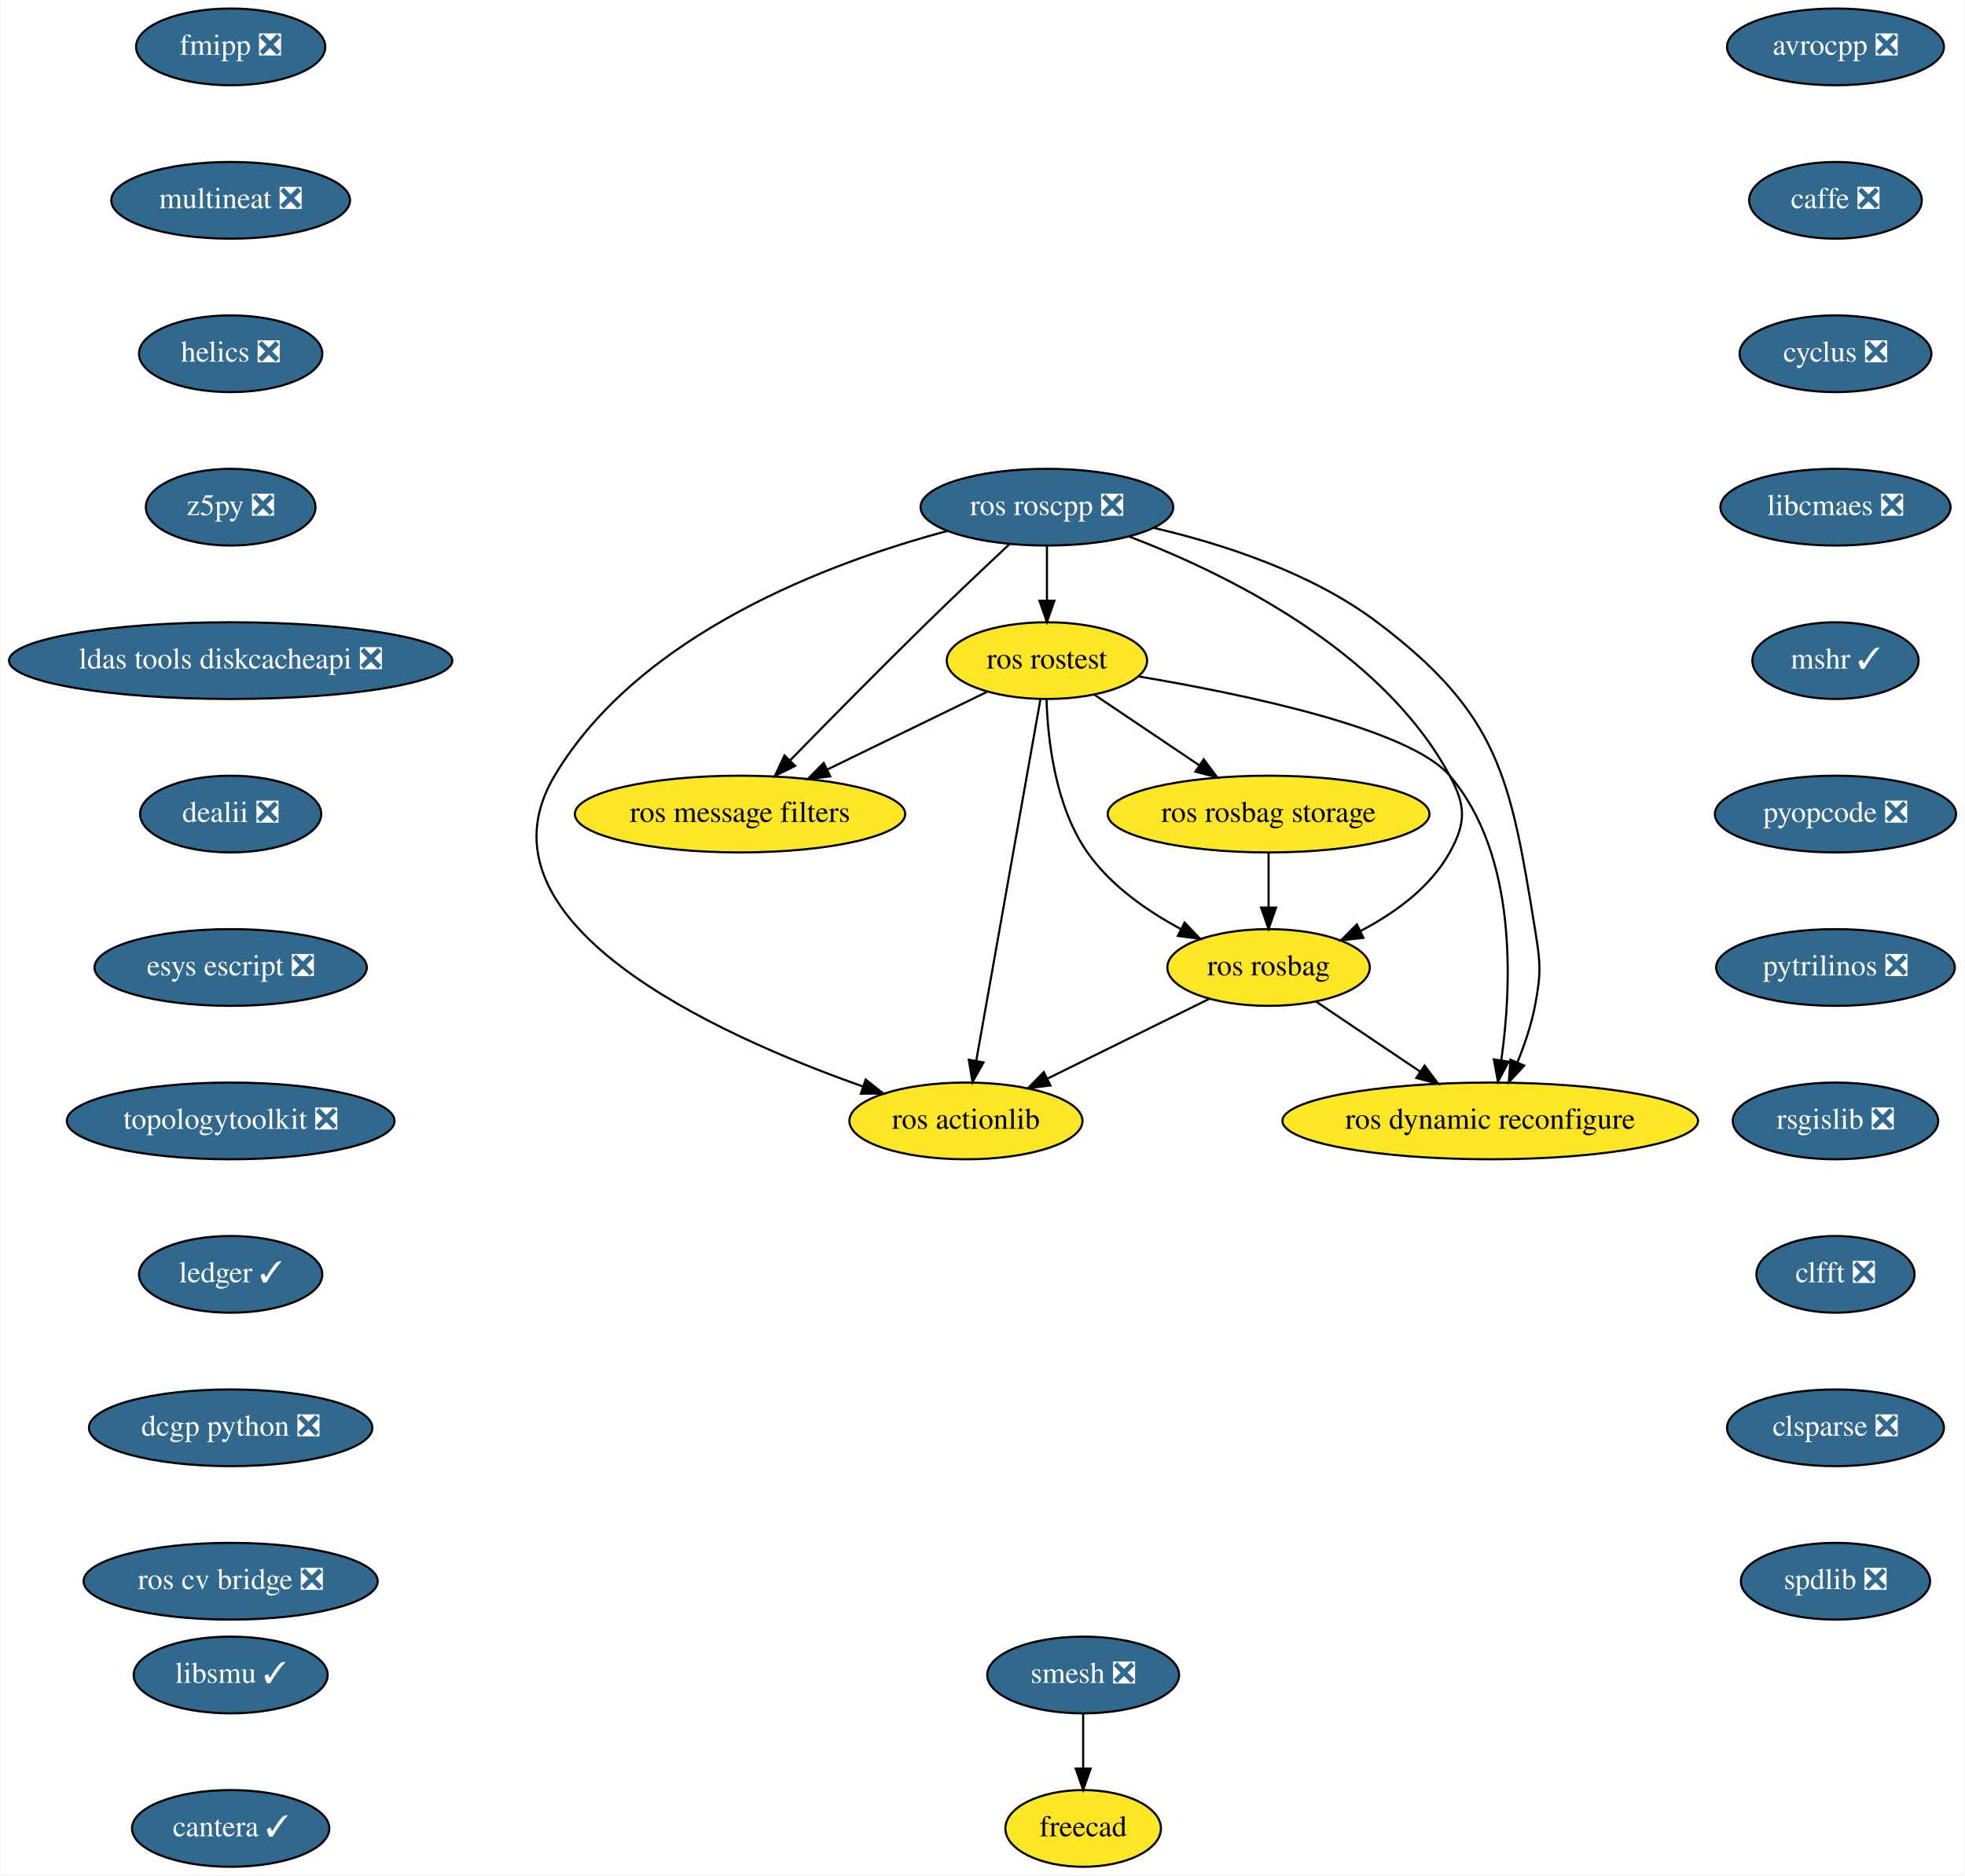
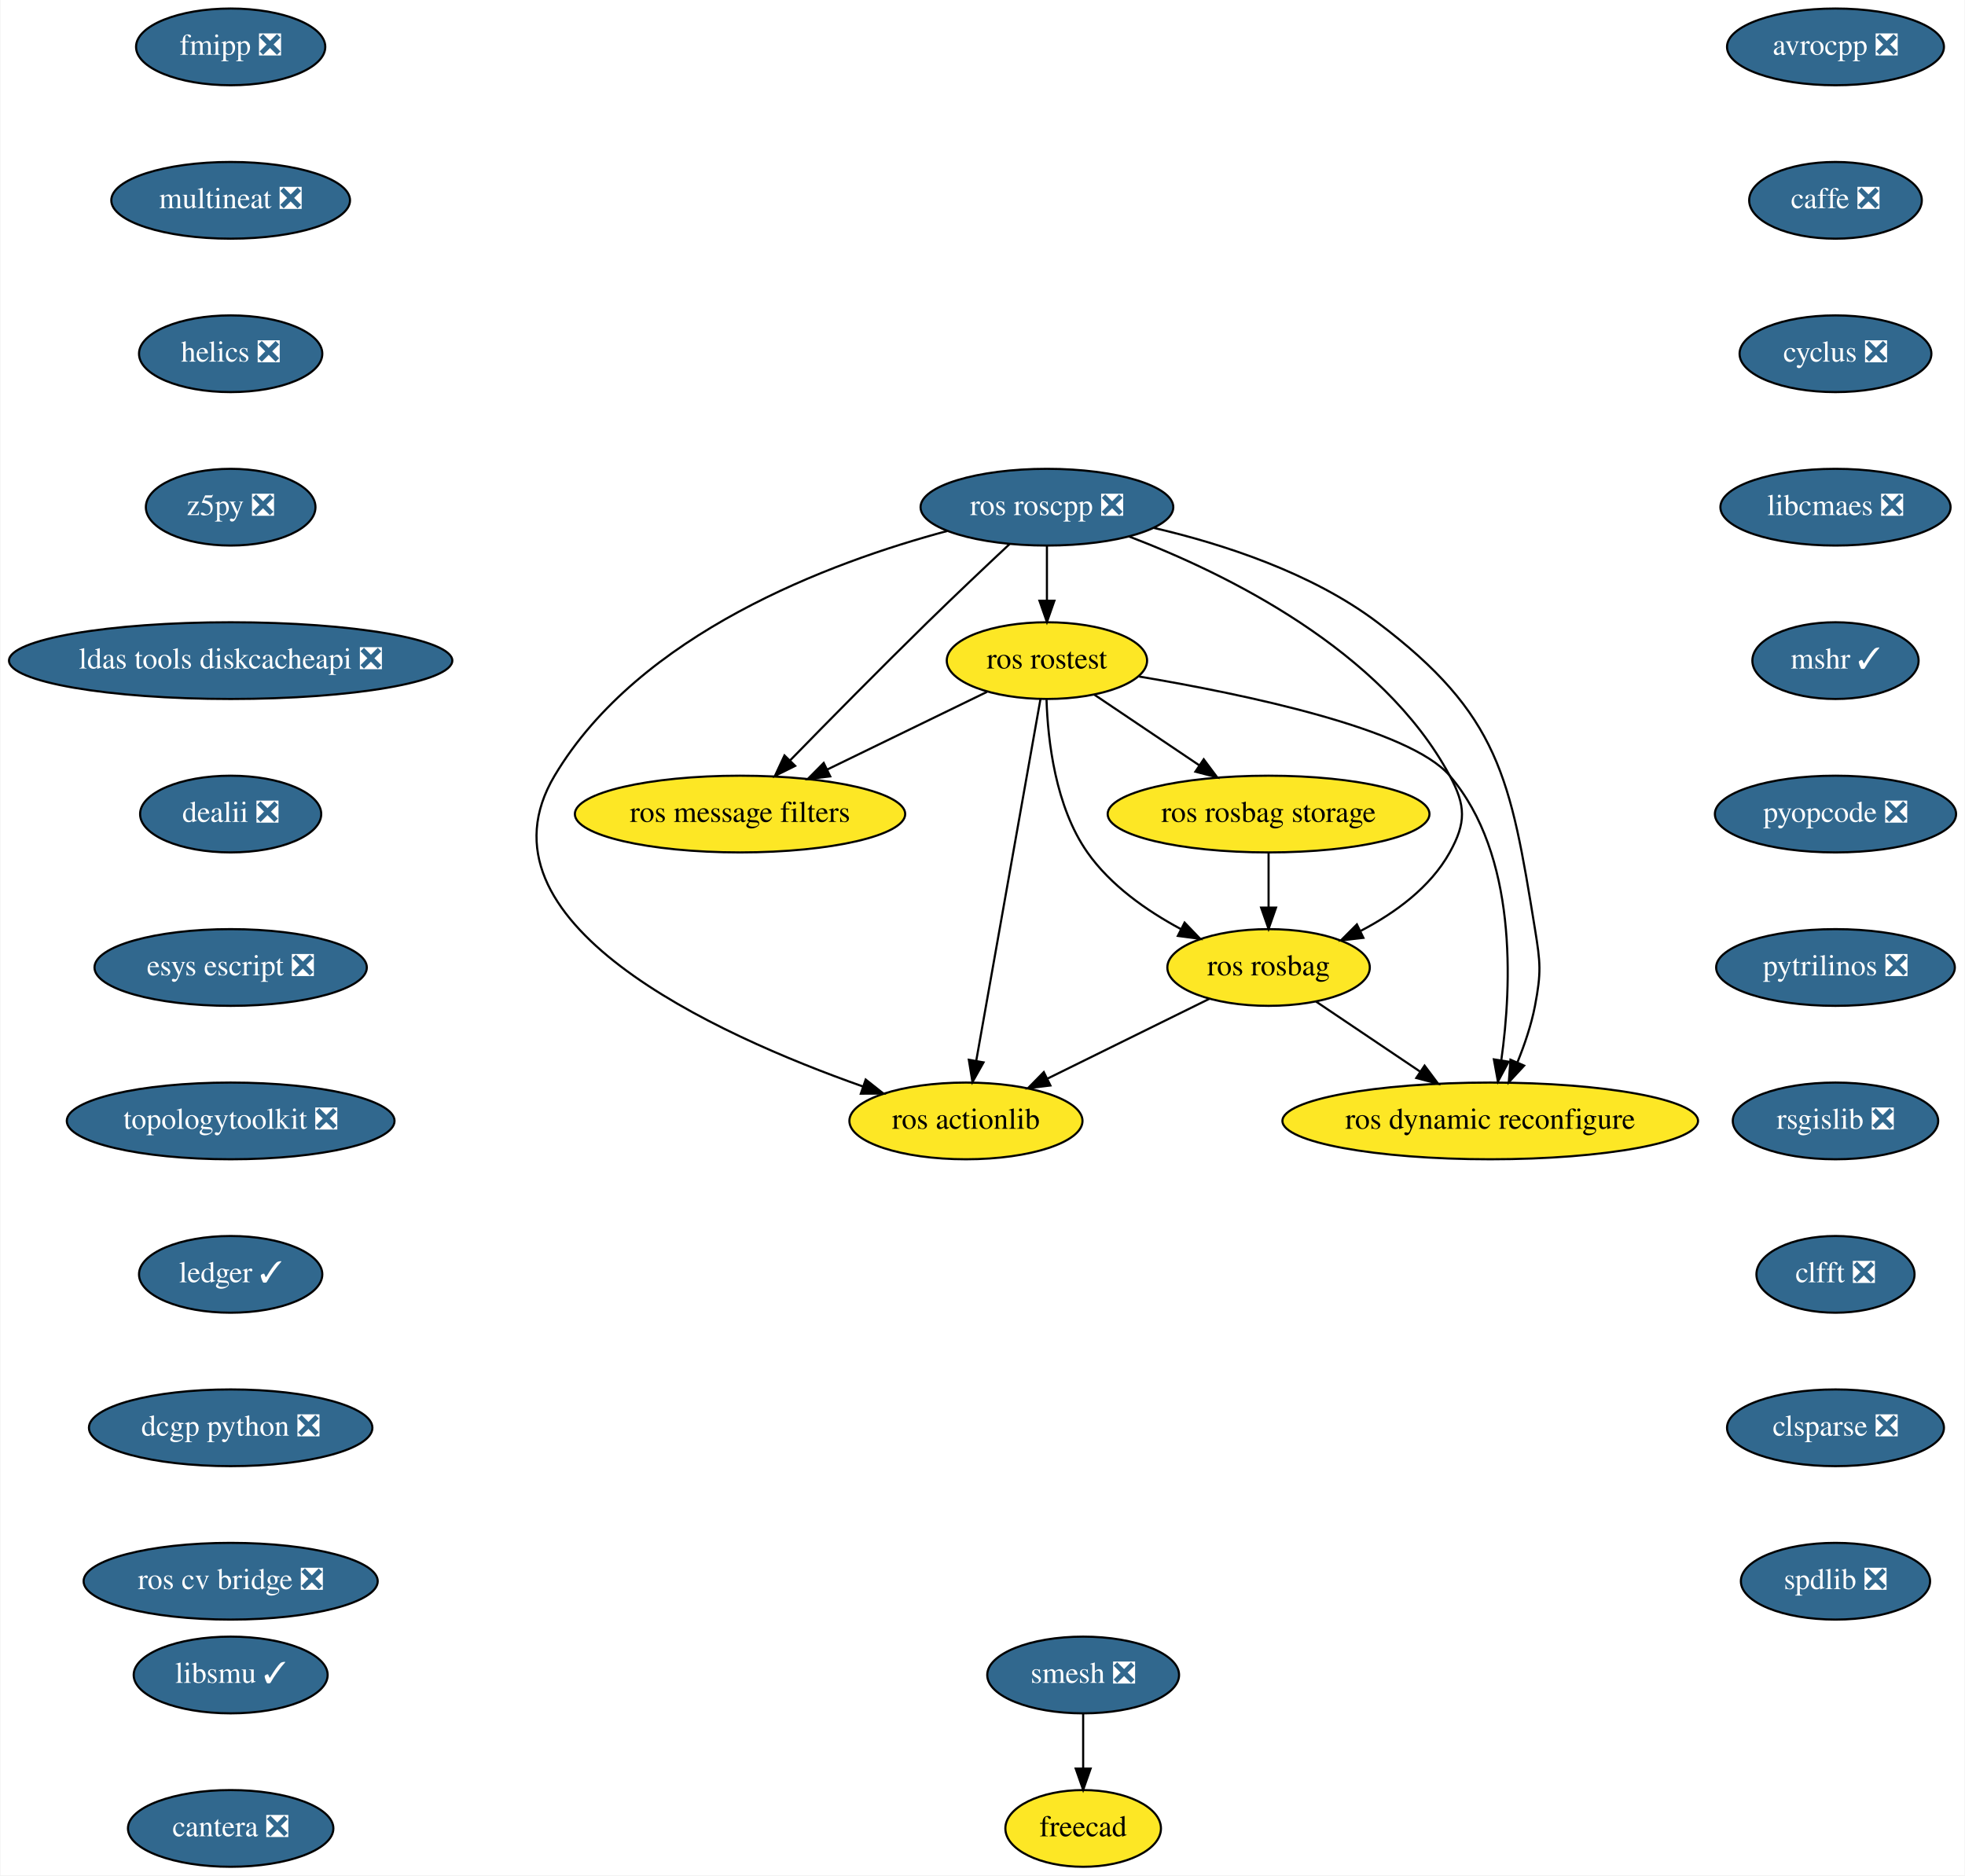
<svg xmlns="http://www.w3.org/2000/svg" xmlns:xlink="http://www.w3.org/1999/xlink" width="922pt" height="880pt" viewBox="0.00 0.00 921.54 880.00">
  <g id="graph0" class="graph" transform="scale(1 1) rotate(0) translate(4 876)">
    <polygon fill="white" stroke="transparent" points="-4,4 -4,-876 917.54,-876 917.54,4 -4,4" />
    <g id="node1" class="node">
      <g id="a_node1">
        <a xlink:href="https://github.com/conda-forge/avrocpp-feedstock/pull/14" xlink:title="avrocpp ❎">
          <ellipse fill="#31688e" stroke="black" cx="857" cy="-854" rx="50.89" ry="18" />
          <text text-anchor="middle" x="857" y="-850.3" font-family="Times,serif" font-size="14.00" fill="white">avrocpp ❎</text>
        </a>
      </g>
    </g>
    <g id="node2" class="node">
      <g id="a_node2">
        <a xlink:href="https://github.com/conda-forge/caffe-feedstock/pull/66" xlink:title="caffe ❎">
          <ellipse fill="#31688e" stroke="black" cx="857" cy="-782" rx="40.5" ry="18" />
          <text text-anchor="middle" x="857" y="-778.3" font-family="Times,serif" font-size="14.00" fill="white">caffe ❎</text>
        </a>
      </g>
    </g>
    <g id="node3" class="node">
      <g id="a_node3">
        <a xlink:href="https://github.com/conda-forge/cyclus-feedstock/pull/57" xlink:title="cyclus ❎">
          <ellipse fill="#31688e" stroke="black" cx="857" cy="-710" rx="45" ry="18" />
          <text text-anchor="middle" x="857" y="-706.3" font-family="Times,serif" font-size="14.00" fill="white">cyclus ❎</text>
        </a>
      </g>
    </g>
    <g id="node4" class="node">
      <g id="a_node4">
        <a xlink:href="https://github.com/conda-forge/libcmaes-feedstock/pull/26" xlink:title="libcmaes ❎">
          <ellipse fill="#31688e" stroke="black" cx="857" cy="-638" rx="54" ry="18" />
          <text text-anchor="middle" x="857" y="-634.3" font-family="Times,serif" font-size="14.00" fill="white">libcmaes ❎</text>
        </a>
      </g>
    </g>
    <g id="node5" class="node">
      <g id="a_node5">
        <a xlink:href="https://github.com/conda-forge/mshr-feedstock/pull/20" xlink:title="mshr ✓">
          <ellipse fill="#31688e" stroke="black" cx="857" cy="-566" rx="39" ry="18" />
          <text text-anchor="middle" x="857" y="-562.3" font-family="Times,serif" font-size="14.00" fill="white">mshr ✓</text>
        </a>
      </g>
    </g>
    <g id="node6" class="node">
      <g id="a_node6">
        <a xlink:href="https://github.com/conda-forge/pyopcode-feedstock/pull/21" xlink:title="pyopcode ❎">
          <ellipse fill="#31688e" stroke="black" cx="857" cy="-494" rx="56.59" ry="18" />
          <text text-anchor="middle" x="857" y="-490.3" font-family="Times,serif" font-size="14.00" fill="white">pyopcode ❎</text>
        </a>
      </g>
    </g>
    <g id="node7" class="node">
      <g id="a_node7">
        <a xlink:href="https://github.com/conda-forge/pytrilinos-feedstock/pull/30" xlink:title="pytrilinos ❎">
          <ellipse fill="#31688e" stroke="black" cx="857" cy="-422" rx="56" ry="18" />
          <text text-anchor="middle" x="857" y="-418.3" font-family="Times,serif" font-size="14.00" fill="white">pytrilinos ❎</text>
        </a>
      </g>
    </g>
    <g id="node8" class="node">
      <g id="a_node8">
        <a xlink:href="https://github.com/conda-forge/rsgislib-feedstock/pull/36" xlink:title="rsgislib ❎">
          <ellipse fill="#31688e" stroke="black" cx="857" cy="-350" rx="48.19" ry="18" />
          <text text-anchor="middle" x="857" y="-346.3" font-family="Times,serif" font-size="14.00" fill="white">rsgislib ❎</text>
        </a>
      </g>
    </g>
    <g id="node9" class="node">
      <g id="a_node9">
        <a xlink:href="https://github.com/conda-forge/clfft-feedstock/pull/11" xlink:title="clfft ❎">
          <ellipse fill="#31688e" stroke="black" cx="857" cy="-278" rx="37.09" ry="18" />
          <text text-anchor="middle" x="857" y="-274.3" font-family="Times,serif" font-size="14.00" fill="white">clfft ❎</text>
        </a>
      </g>
    </g>
    <g id="node10" class="node">
      <g id="a_node10">
        <a xlink:href="https://github.com/conda-forge/clsparse-feedstock/pull/8" xlink:title="clsparse ❎">
          <ellipse fill="#31688e" stroke="black" cx="857" cy="-206" rx="50.89" ry="18" />
          <text text-anchor="middle" x="857" y="-202.3" font-family="Times,serif" font-size="14.00" fill="white">clsparse ❎</text>
        </a>
      </g>
    </g>
    <g id="node11" class="node">
      <g id="a_node11">
        <a xlink:href="https://github.com/conda-forge/spdlib-feedstock/pull/18" xlink:title="spdlib ❎">
          <ellipse fill="#31688e" stroke="black" cx="857" cy="-134" rx="44.39" ry="18" />
          <text text-anchor="middle" x="857" y="-130.3" font-family="Times,serif" font-size="14.00" fill="white">spdlib ❎</text>
        </a>
      </g>
    </g>
    <g id="node12" class="node">
      <g id="a_node12">
        <a xlink:href="https://github.com/conda-forge/smesh-feedstock/pull/36" xlink:title="smesh ❎">
          <ellipse fill="#31688e" stroke="black" cx="504" cy="-90" rx="45" ry="18" />
          <text text-anchor="middle" x="504" y="-86.3" font-family="Times,serif" font-size="14.00" fill="white">smesh ❎</text>
        </a>
      </g>
    </g>
    <g id="node13" class="node">
      <g id="a_node13">
        <a xlink:href="https://github.com/conda-forge/freecad-feedstock" xlink:title="freecad">
          <ellipse fill="#fde725" stroke="black" cx="504" cy="-18" rx="36.5" ry="18" />
          <text text-anchor="middle" x="504" y="-14.3" font-family="Times,serif" font-size="14.00">freecad</text>
        </a>
      </g>
    </g>
    <g id="edge11" class="edge">
      <path fill="none" stroke="black" d="M504,-71.7C504,-63.98 504,-54.71 504,-46.11" />
      <polygon fill="black" stroke="black" points="507.5,-46.1 504,-36.1 500.5,-46.1 507.5,-46.1" />
    </g>
    <g id="node14" class="node">
      <g id="a_node14">
        <a xlink:href="https://github.com/conda-forge/fmipp-feedstock/pull/16" xlink:title="fmipp ❎">
          <ellipse fill="#31688e" stroke="black" cx="104" cy="-854" rx="44.39" ry="18" />
          <text text-anchor="middle" x="104" y="-850.3" font-family="Times,serif" font-size="14.00" fill="white">fmipp ❎</text>
        </a>
      </g>
    </g>
    <g id="node15" class="node">
      <g id="a_node15">
        <a xlink:href="https://github.com/conda-forge/multineat-feedstock/pull/5" xlink:title="multineat ❎">
          <ellipse fill="#31688e" stroke="black" cx="104" cy="-782" rx="56" ry="18" />
          <text text-anchor="middle" x="104" y="-778.3" font-family="Times,serif" font-size="14.00" fill="white">multineat ❎</text>
        </a>
      </g>
    </g>
    <g id="node16" class="node">
      <g id="a_node16">
        <a xlink:href="https://github.com/conda-forge/helics-feedstock/pull/21" xlink:title="helics ❎">
          <ellipse fill="#31688e" stroke="black" cx="104" cy="-710" rx="43" ry="18" />
          <text text-anchor="middle" x="104" y="-706.3" font-family="Times,serif" font-size="14.00" fill="white">helics ❎</text>
        </a>
      </g>
    </g>
    <g id="node17" class="node">
      <g id="a_node17">
        <a xlink:href="https://github.com/conda-forge/z5py-feedstock/pull/33" xlink:title="z5py ❎">
          <ellipse fill="#31688e" stroke="black" cx="104" cy="-638" rx="39.79" ry="18" />
          <text text-anchor="middle" x="104" y="-634.3" font-family="Times,serif" font-size="14.00" fill="white">z5py ❎</text>
        </a>
      </g>
    </g>
    <g id="node18" class="node">
      <g id="a_node18">
        <a xlink:href="https://github.com/conda-forge/ldas-tools-diskcacheapi-feedstock/pull/5" xlink:title="ldas tools diskcacheapi ❎">
          <ellipse fill="#31688e" stroke="black" cx="104" cy="-566" rx="104" ry="18" />
          <text text-anchor="middle" x="104" y="-562.3" font-family="Times,serif" font-size="14.00" fill="white">ldas tools diskcacheapi ❎</text>
        </a>
      </g>
    </g>
    <g id="node19" class="node">
      <g id="a_node19">
        <a xlink:href="https://github.com/conda-forge/dealii-feedstock/pull/10" xlink:title="dealii ❎">
          <ellipse fill="#31688e" stroke="black" cx="104" cy="-494" rx="42.49" ry="18" />
          <text text-anchor="middle" x="104" y="-490.3" font-family="Times,serif" font-size="14.00" fill="white">dealii ❎</text>
        </a>
      </g>
    </g>
    <g id="node20" class="node">
      <g id="a_node20">
        <a xlink:href="https://github.com/conda-forge/esys-escript-feedstock/pull/38" xlink:title="esys escript ❎">
          <ellipse fill="#31688e" stroke="black" cx="104" cy="-422" rx="63.89" ry="18" />
          <text text-anchor="middle" x="104" y="-418.3" font-family="Times,serif" font-size="14.00" fill="white">esys escript ❎</text>
        </a>
      </g>
    </g>
    <g id="node21" class="node">
      <g id="a_node21">
        <a xlink:href="https://github.com/conda-forge/topologytoolkit-feedstock/pull/7" xlink:title="topologytoolkit ❎">
          <ellipse fill="#31688e" stroke="black" cx="104" cy="-350" rx="76.89" ry="18" />
          <text text-anchor="middle" x="104" y="-346.3" font-family="Times,serif" font-size="14.00" fill="white">topologytoolkit ❎</text>
        </a>
      </g>
    </g>
    <g id="node22" class="node">
      <g id="a_node22">
        <a xlink:href="https://github.com/conda-forge/ledger-feedstock/pull/8" xlink:title="ledger ✓">
          <ellipse fill="#31688e" stroke="black" cx="104" cy="-278" rx="43" ry="18" />
          <text text-anchor="middle" x="104" y="-274.3" font-family="Times,serif" font-size="14.00" fill="white">ledger ✓</text>
        </a>
      </g>
    </g>
    <g id="node23" class="node">
      <g id="a_node23">
        <a xlink:href="https://github.com/conda-forge/dcgp-python-feedstock/pull/14" xlink:title="dcgp python ❎">
          <ellipse fill="#31688e" stroke="black" cx="104" cy="-206" rx="66.5" ry="18" />
          <text text-anchor="middle" x="104" y="-202.3" font-family="Times,serif" font-size="14.00" fill="white">dcgp python ❎</text>
        </a>
      </g>
    </g>
    <g id="node31" class="node">
      <g id="a_node31">
        <a xlink:href="https://github.com/conda-forge/ros-cv-bridge-feedstock/pull/7" xlink:title="ros cv bridge ❎">
          <ellipse fill="#31688e" stroke="black" cx="104" cy="-134" rx="69" ry="18" />
          <text text-anchor="middle" x="104" y="-130.3" font-family="Times,serif" font-size="14.00" fill="white">ros cv bridge ❎</text>
        </a>
      </g>
    </g>
    <g id="node24" class="node">
      <g id="a_node24">
        <a xlink:href="https://github.com/conda-forge/ros-roscpp-feedstock/pull/10" xlink:title="ros roscpp ❎">
          <ellipse fill="#31688e" stroke="black" cx="487" cy="-638" rx="59.29" ry="18" />
          <text text-anchor="middle" x="487" y="-634.3" font-family="Times,serif" font-size="14.00" fill="white">ros roscpp ❎</text>
        </a>
      </g>
    </g>
    <g id="node25" class="node">
      <g id="a_node25">
        <a xlink:href="https://github.com/conda-forge/ros-rostest-feedstock" xlink:title="ros rostest">
          <ellipse fill="#fde725" stroke="black" cx="487" cy="-566" rx="47" ry="18" />
          <text text-anchor="middle" x="487" y="-562.3" font-family="Times,serif" font-size="14.00">ros rostest</text>
        </a>
      </g>
    </g>
    <g id="edge21" class="edge">
      <path fill="none" stroke="black" d="M487,-619.7C487,-611.98 487,-602.71 487,-594.11" />
      <polygon fill="black" stroke="black" points="490.5,-594.1 487,-584.1 483.5,-594.1 490.5,-594.1" />
    </g>
    <g id="node26" class="node">
      <g id="a_node26">
        <a xlink:href="https://github.com/conda-forge/ros-message-filters-feedstock" xlink:title="ros message filters">
          <ellipse fill="#fde725" stroke="black" cx="343" cy="-494" rx="77.5" ry="18" />
          <text text-anchor="middle" x="343" y="-490.3" font-family="Times,serif" font-size="14.00">ros message filters</text>
        </a>
      </g>
    </g>
    <g id="edge22" class="edge">
      <path fill="none" stroke="black" d="M469.45,-620.67C458.34,-610.27 443.73,-596.45 431,-584 408.85,-562.33 384.06,-537.18 366.46,-519.15" />
      <polygon fill="black" stroke="black" points="368.87,-516.61 359.38,-511.9 363.86,-521.5 368.87,-516.61" />
    </g>
    <g id="node27" class="node">
      <g id="a_node27">
        <a xlink:href="https://github.com/conda-forge/ros-rosbag-feedstock" xlink:title="ros rosbag">
          <ellipse fill="#fde725" stroke="black" cx="591" cy="-422" rx="47.5" ry="18" />
          <text text-anchor="middle" x="591" y="-418.3" font-family="Times,serif" font-size="14.00">ros rosbag</text>
        </a>
      </g>
    </g>
    <g id="edge23" class="edge">
      <path fill="none" stroke="black" d="M525.54,-624.25C570.95,-606.91 644.24,-571.08 676,-512 683.58,-497.91 683.76,-489.99 676,-476 666.9,-459.6 650.38,-447.61 634.32,-439.23" />
      <polygon fill="black" stroke="black" points="635.49,-435.91 624.96,-434.71 632.44,-442.21 635.49,-435.91" />
    </g>
    <g id="node28" class="node">
      <g id="a_node28">
        <a xlink:href="https://github.com/conda-forge/ros-actionlib-feedstock" xlink:title="ros actionlib">
          <ellipse fill="#fde725" stroke="black" cx="449" cy="-350" rx="54.69" ry="18" />
          <text text-anchor="middle" x="449" y="-346.3" font-family="Times,serif" font-size="14.00">ros actionlib</text>
        </a>
      </g>
    </g>
    <g id="edge24" class="edge">
      <path fill="none" stroke="black" d="M440.23,-626.83C385.05,-612.06 295.8,-578.79 256,-512 215.15,-443.44 331.18,-390.67 400.78,-366.12" />
      <polygon fill="black" stroke="black" points="401.96,-369.41 410.27,-362.84 399.68,-362.79 401.96,-369.41" />
    </g>
    <g id="node29" class="node">
      <g id="a_node29">
        <a xlink:href="https://github.com/conda-forge/ros-dynamic-reconfigure-feedstock" xlink:title="ros dynamic reconfigure">
          <ellipse fill="#fde725" stroke="black" cx="695" cy="-350" rx="97.5" ry="18" />
          <text text-anchor="middle" x="695" y="-346.3" font-family="Times,serif" font-size="14.00">ros dynamic reconfigure</text>
        </a>
      </g>
    </g>
    <g id="edge25" class="edge">
      <path fill="none" stroke="black" d="M537.25,-628.26C569.62,-620.71 611.24,-607.22 642,-584 699.43,-540.65 704.47,-511.03 716,-440 718.56,-424.21 719,-419.72 716,-404 714.29,-395.06 711.1,-385.7 707.71,-377.37" />
      <polygon fill="black" stroke="black" points="710.91,-375.95 703.72,-368.17 704.49,-378.73 710.91,-375.95" />
    </g>
    <g id="edge26" class="edge">
      <path fill="none" stroke="black" d="M458.89,-551.34C437.58,-540.98 407.96,-526.58 384,-514.93" />
      <polygon fill="black" stroke="black" points="385.32,-511.68 374.8,-510.46 382.26,-517.98 385.32,-511.68" />
    </g>
    <g id="edge27" class="edge">
      <path fill="none" stroke="black" d="M486.81,-547.7C487.42,-528.52 490.94,-497.47 506,-476 516.85,-460.53 533.81,-448.64 549.73,-440.08" />
      <polygon fill="black" stroke="black" points="551.59,-443.07 558.93,-435.43 548.43,-436.82 551.59,-443.07" />
    </g>
    <g id="edge28" class="edge">
      <path fill="none" stroke="black" d="M483.95,-547.85C477.37,-510.75 461.75,-422.81 453.81,-378.1" />
      <polygon fill="black" stroke="black" points="457.25,-377.47 452.06,-368.23 450.36,-378.69 457.25,-377.47" />
    </g>
    <g id="edge29" class="edge">
      <path fill="none" stroke="black" d="M530.28,-558.53C580.01,-550.16 657.18,-534.02 676,-512 707.83,-474.78 705.17,-413.78 700.2,-378.52" />
      <polygon fill="black" stroke="black" points="703.63,-377.79 698.62,-368.46 696.71,-378.88 703.63,-377.79" />
    </g>
    <g id="node30" class="node">
      <g id="a_node30">
        <a xlink:href="https://github.com/conda-forge/ros-rosbag-storage-feedstock" xlink:title="ros rosbag storage">
          <ellipse fill="#fde725" stroke="black" cx="591" cy="-494" rx="75.5" ry="18" />
          <text text-anchor="middle" x="591" y="-490.3" font-family="Times,serif" font-size="14.00">ros rosbag storage</text>
        </a>
      </g>
    </g>
    <g id="edge30" class="edge">
      <path fill="none" stroke="black" d="M509.31,-549.98C523.61,-540.36 542.42,-527.7 558.38,-516.95" />
      <polygon fill="black" stroke="black" points="560.57,-519.7 566.91,-511.21 556.66,-513.89 560.57,-519.7" />
    </g>
    <g id="edge31" class="edge">
      <path fill="none" stroke="black" d="M563.28,-407.34C541.62,-396.66 511.27,-381.7 487.29,-369.87" />
      <polygon fill="black" stroke="black" points="488.63,-366.63 478.11,-365.35 485.53,-372.91 488.63,-366.63" />
    </g>
    <g id="edge32" class="edge">
      <path fill="none" stroke="black" d="M613.31,-405.98C627.51,-396.42 646.16,-383.88 662.05,-373.18" />
      <polygon fill="black" stroke="black" points="664.2,-375.95 670.55,-367.46 660.3,-370.14 664.2,-375.95" />
    </g>
    <g id="edge33" class="edge">
      <path fill="none" stroke="black" d="M591,-475.7C591,-467.98 591,-458.71 591,-450.11" />
      <polygon fill="black" stroke="black" points="594.5,-450.1 591,-440.1 587.5,-450.1 594.5,-450.1" />
    </g>
    <g id="node32" class="node">
      <g id="a_node32">
        <a xlink:href="https://github.com/conda-forge/libsmu-feedstock/pull/4" xlink:title="libsmu ✓">
          <ellipse fill="#31688e" stroke="black" cx="104" cy="-90" rx="45.5" ry="18" />
          <text text-anchor="middle" x="104" y="-86.3" font-family="Times,serif" font-size="14.00" fill="white">libsmu ✓</text>
        </a>
      </g>
    </g>
    <g id="node33" class="node">
      <g id="a_node33">
-         <a xlink:href="https://github.com/conda-forge/cantera-feedstock/pull/2" xlink:title="cantera ✓">
-           <ellipse fill="#31688e" stroke="black" cx="104" cy="-18" rx="46.29" ry="18" />
-           <text text-anchor="middle" x="104" y="-14.3" font-family="Times,serif" font-size="14.00" fill="white">cantera ✓</text>
+         <a xlink:href="https://github.com/conda-forge/cantera-feedstock/pull/2" xlink:title="cantera ❎">
+           <ellipse fill="#31688e" stroke="black" cx="104" cy="-18" rx="48.19" ry="18" />
+           <text text-anchor="middle" x="104" y="-14.3" font-family="Times,serif" font-size="14.00" fill="white">cantera ❎</text>
        </a>
      </g>
    </g>
  </g>
</svg>
